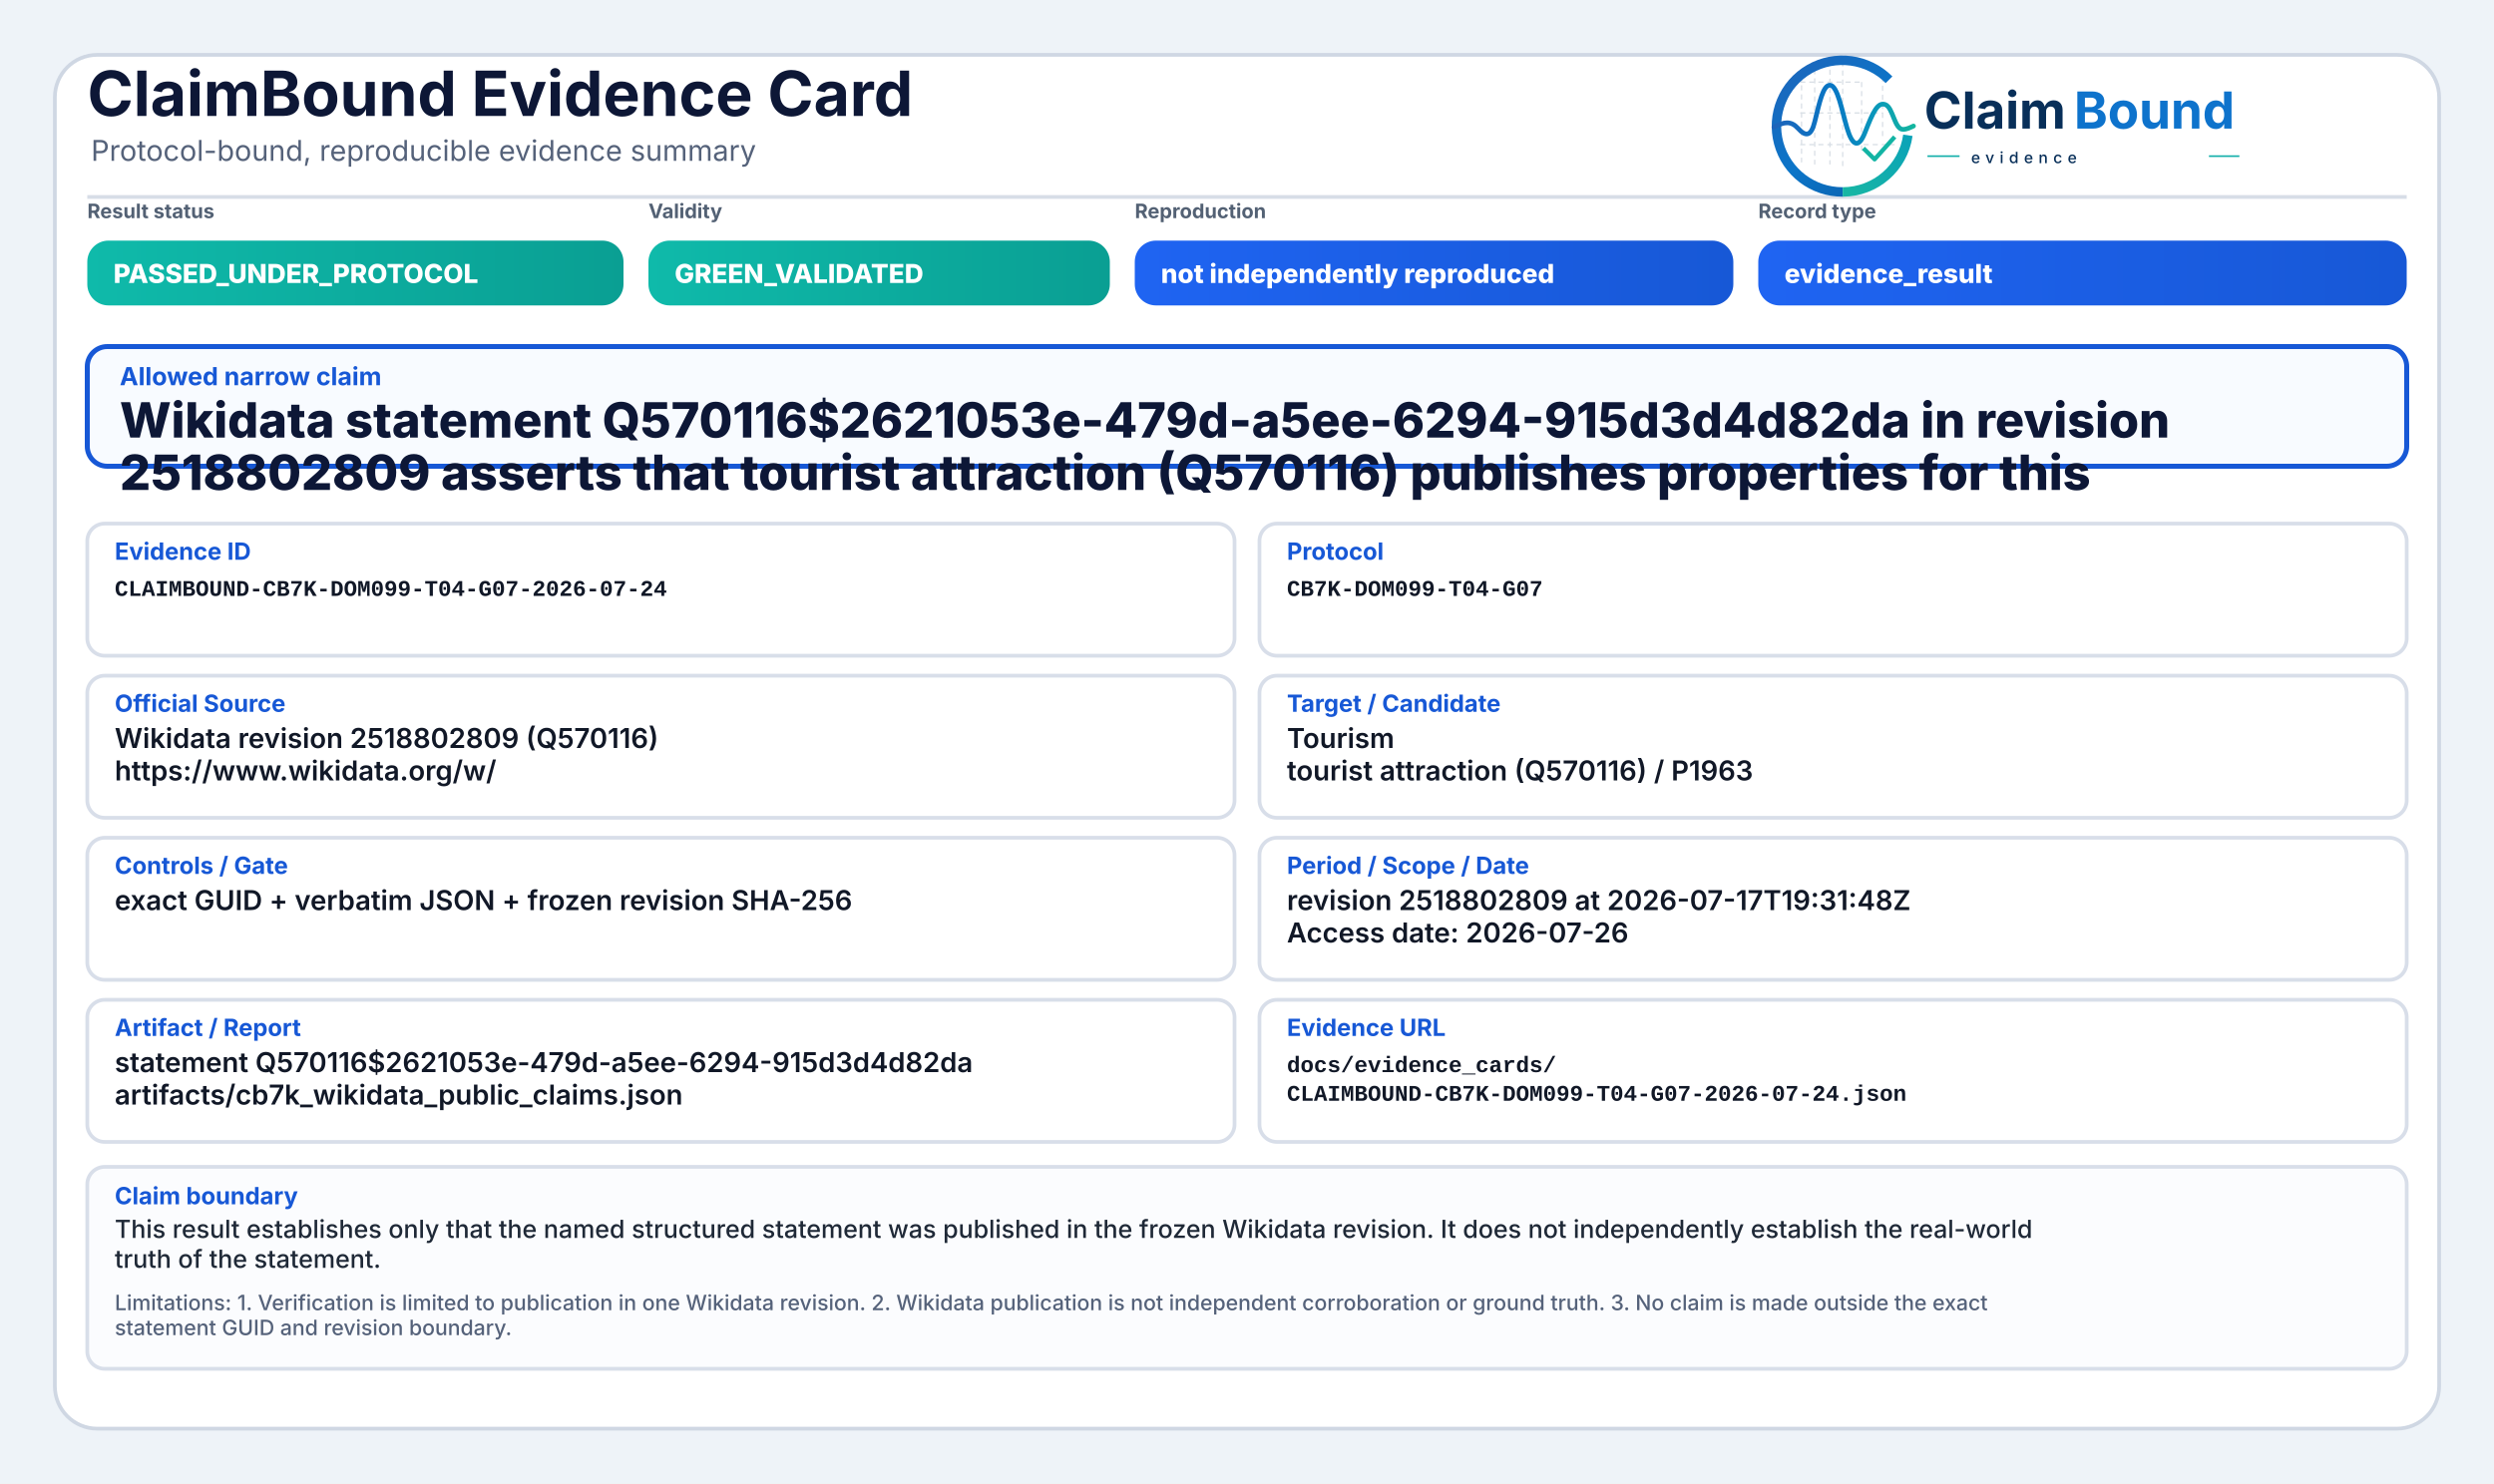
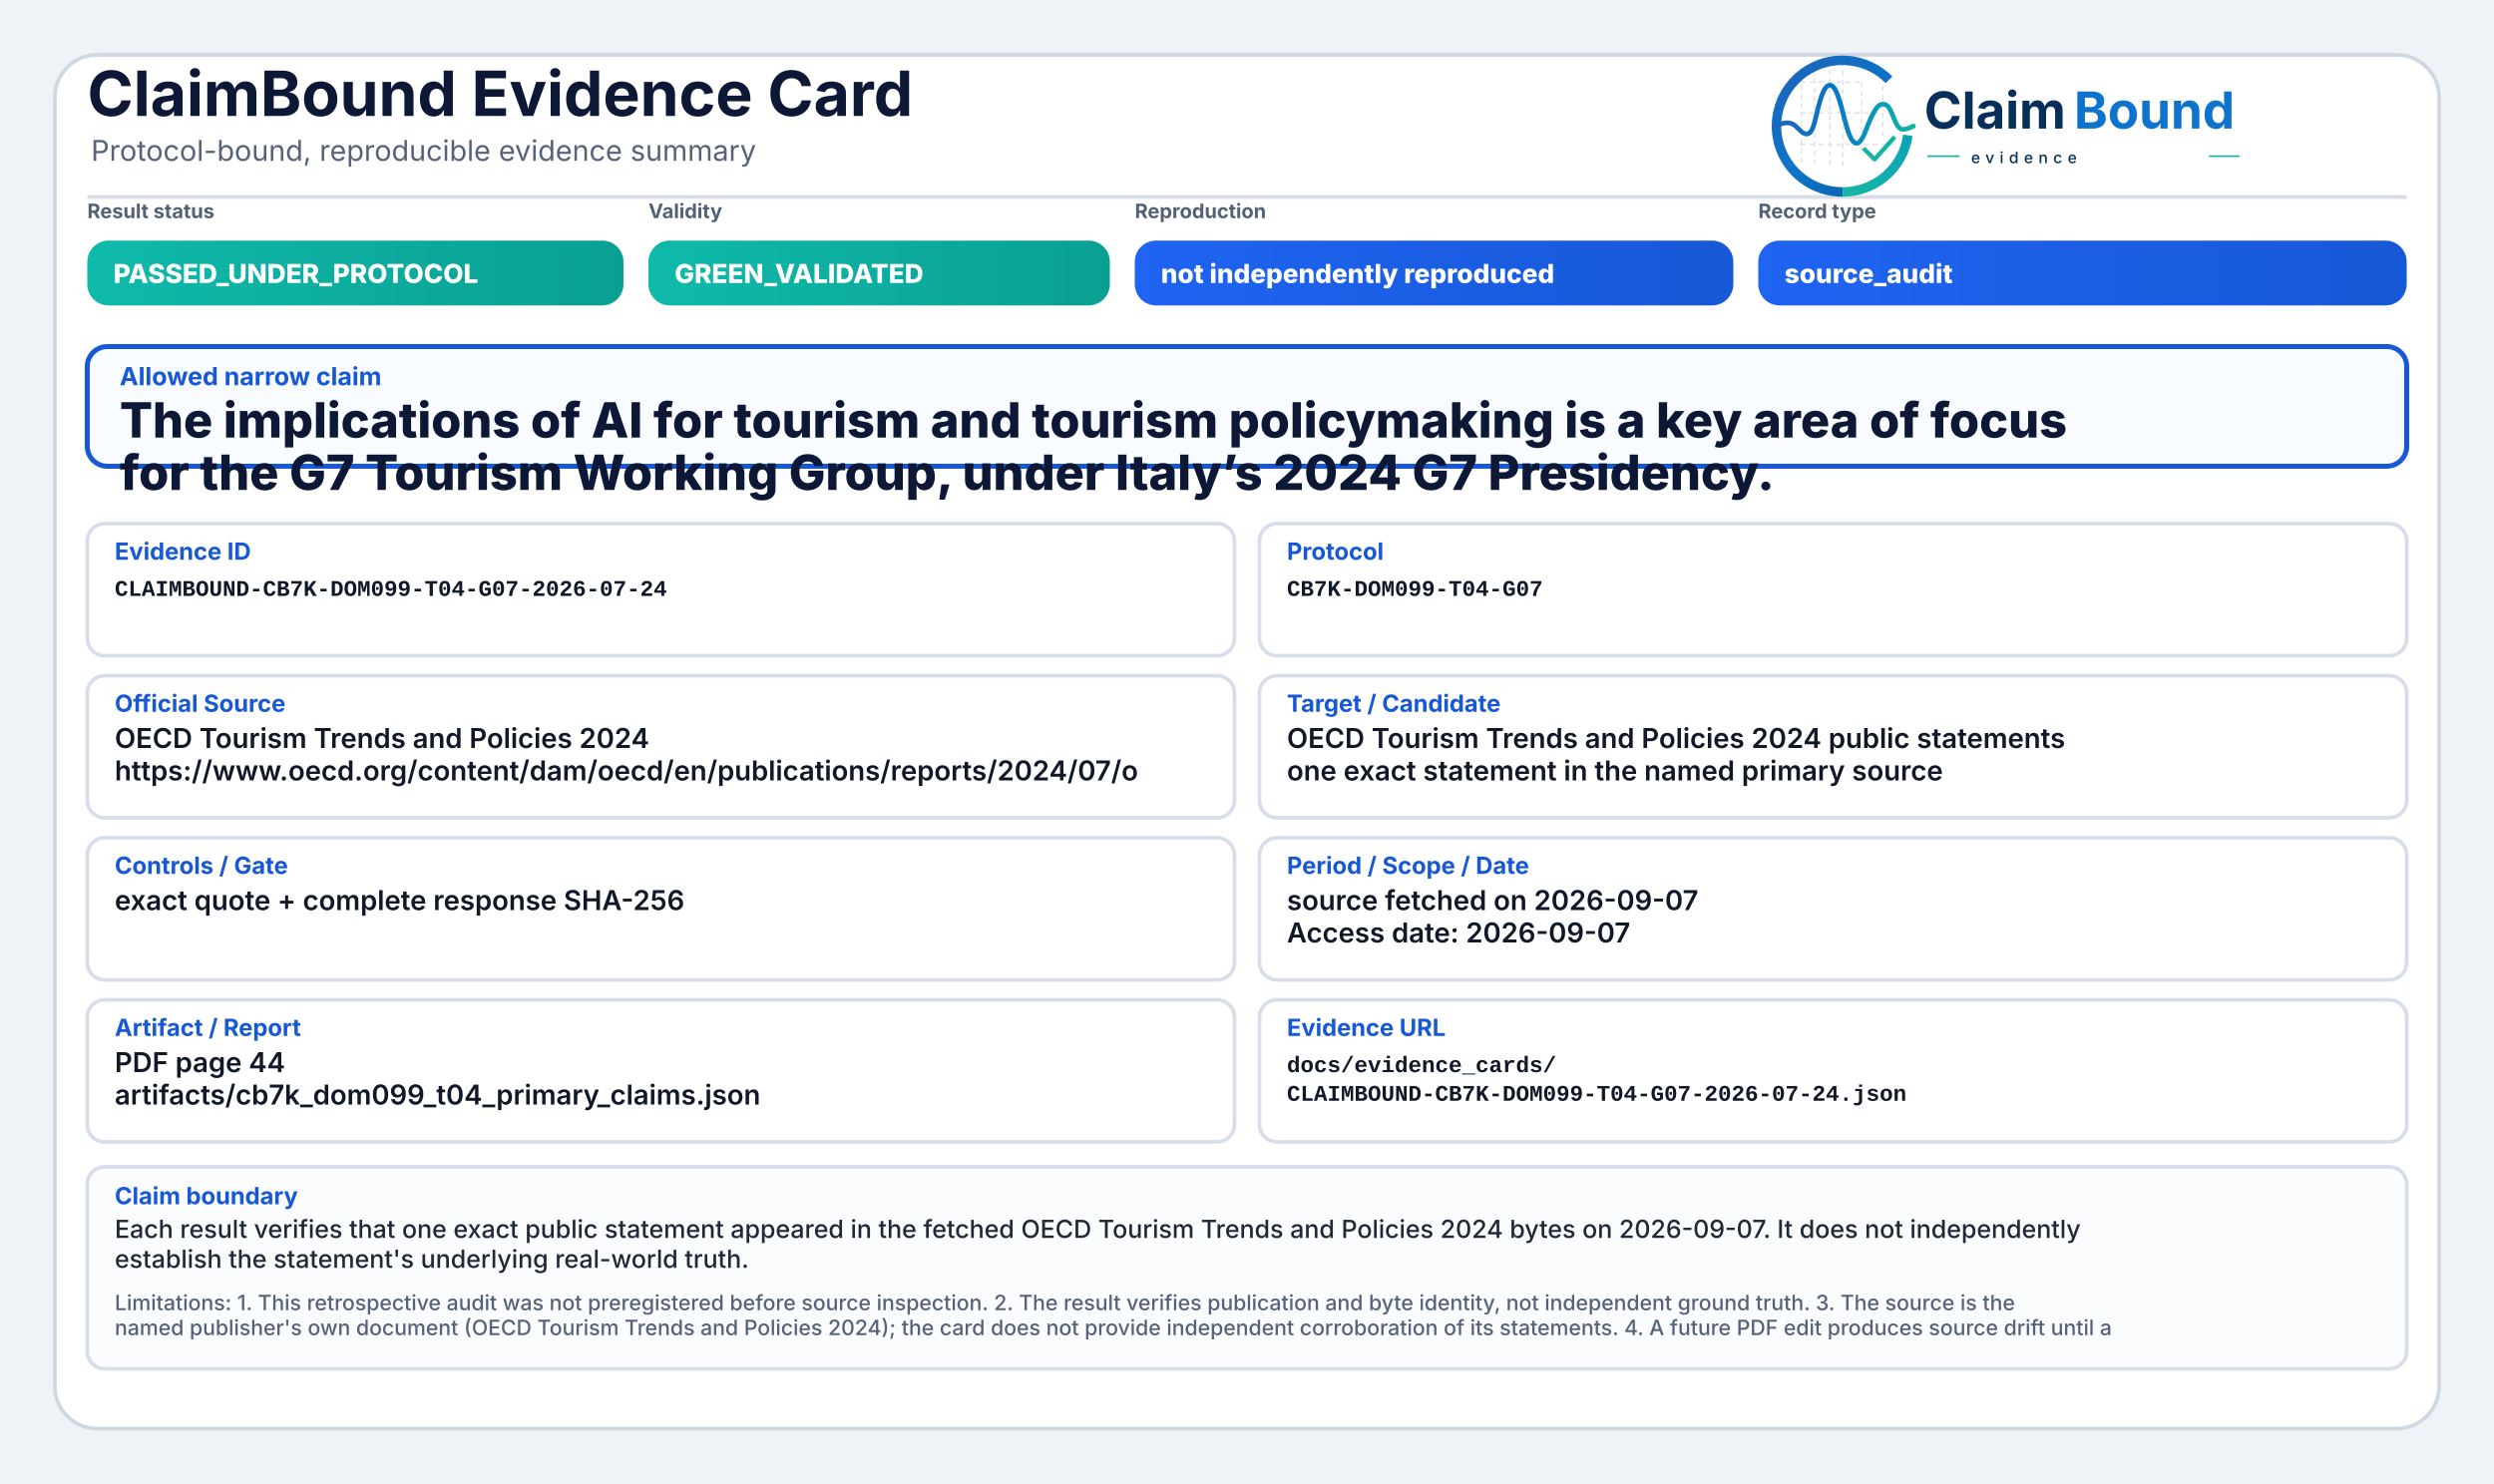
<svg xmlns="http://www.w3.org/2000/svg" width="2000" height="1190" viewBox="0 0 2000 1190" role="img" aria-label="ClaimBound Evidence Card">
  <defs>
    <linearGradient id="greenGrad" x1="0" y1="0" x2="1" y2="0">
      <stop offset="0%" stop-color="#0fbaaa" />
      <stop offset="100%" stop-color="#0a9f93" />
    </linearGradient>
    <linearGradient id="yellowGrad" x1="0" y1="0" x2="1" y2="0">
      <stop offset="0%" stop-color="#fbbf24" />
      <stop offset="100%" stop-color="#d97706" />
    </linearGradient>
    <linearGradient id="amberGrad" x1="0" y1="0" x2="1" y2="0">
      <stop offset="0%" stop-color="#f97316" />
      <stop offset="100%" stop-color="#c2410c" />
    </linearGradient>
    <linearGradient id="redGrad" x1="0" y1="0" x2="1" y2="0">
      <stop offset="0%" stop-color="#ef4444" />
      <stop offset="100%" stop-color="#b91c1c" />
    </linearGradient>
    <linearGradient id="grayGrad" x1="0" y1="0" x2="1" y2="0">
      <stop offset="0%" stop-color="#64748b" />
      <stop offset="100%" stop-color="#475569" />
    </linearGradient>
    <linearGradient id="blueGrad" x1="0" y1="0" x2="1" y2="0">
      <stop offset="0%" stop-color="#1f64f2" />
      <stop offset="100%" stop-color="#1758d6" />
    </linearGradient>
    <linearGradient id="logoRingBlue" x1="73" y1="453" x2="348" y2="793" gradientUnits="userSpaceOnUse">
      <stop offset="0" stop-color="#1E64BA" />
      <stop offset="0.55" stop-color="#0C75C8" />
      <stop offset="1" stop-color="#0A5FAB" />
    </linearGradient>
    <linearGradient id="logoRingTeal" x1="221" y1="792" x2="403" y2="594" gradientUnits="userSpaceOnUse">
      <stop offset="0" stop-color="#18B7A3" />
      <stop offset="1" stop-color="#089EBC" />
    </linearGradient>
    <linearGradient id="logoSignalGradient" x1="61" y1="628" x2="404" y2="628" gradientUnits="userSpaceOnUse">
      <stop offset="0" stop-color="#1E64BA" />
      <stop offset="0.43" stop-color="#0877C4" />
      <stop offset="0.72" stop-color="#0A97BB" />
      <stop offset="1" stop-color="#14B69E" />
    </linearGradient>
  </defs>
  <rect x="0" y="0" width="2000" height="1190" fill="#eef3f8" />
  <rect x="44" y="44" width="1912" height="1102" rx="34" fill="#ffffff" stroke="#cfd7e3" stroke-width="3" />
  <path d="M70 158 H1930" stroke="#d7dde7" stroke-width="3" />
  <text x="70" y="93" font-family="Inter, Segoe UI, Arial, sans-serif" font-size="50" font-weight="750" fill="#0d1736">ClaimBound Evidence Card</text>
  <text x="73" y="129" font-family="Inter, Segoe UI, Arial, sans-serif" font-size="23" font-weight="400" fill="#55627a">Protocol-bound, reproducible evidence summary</text>
  <g aria-label="ClaimBound evidence logo" transform="translate(1415,52) scale(0.33) translate(-40,-478)">
    <g stroke-linecap="butt" stroke-linejoin="round">
      <g stroke="#CBD3DC" stroke-width="3.2" stroke-linecap="round" stroke-dasharray="10 12" opacity="0.72">
        <path d="M130 507V714" />
        <path d="M162 490V719" />
        <path d="M199 491V719" />
        <path d="M230 471V726" />
        <path d="M276 521V690" />
        <path d="M327 508V650" />
        <path d="M128 520H277" />
        <path d="M128 595H327" />
        <path d="M128 672H355" />
      </g>
      <path d="M342.6 514.3A160 160 0 1 0 230 787" fill="none" stroke="url(#logoRingBlue)" stroke-width="23" />
      <path d="M230 787A160 160 0 0 0 388.4 649.3" fill="none" stroke="url(#logoRingTeal)" stroke-width="23" />
      <path d="M63 629.5C87 616.4 104.3 613.6 121.2 632.2C140.7 653.8 153.4 651.6 162.1 616.2C173.8 568.5 182.5 527.5 198.9 527.5C217.5 527.5 228.4 590.6 240.3 630.8C253.4 675.4 268.6 682.8 284.6 641.5C303.5 592.9 315.2 567.6 333.7 574.7C352.6 582 355.7 635.1 376.6 634.9C386.2 634.8 394 630.4 402 626.8" fill="none" stroke="url(#logoSignalGradient)" stroke-width="11.5" stroke-linecap="round" />
      <path d="M284 684.5L307.5 707.7L353 657" fill="none" stroke="#12B4A4" stroke-width="10.5" stroke-linecap="square" />
    </g>
    <text x="428" y="633" font-family="Inter, Segoe UI, Arial, sans-serif" font-size="124" font-weight="750" fill="#082F59" text-rendering="geometricPrecision">Claim</text>
    <text x="792" y="633" font-family="Inter, Segoe UI, Arial, sans-serif" font-size="124" font-weight="750" fill="#0E73CC" text-rendering="geometricPrecision">Bound</text>
    <line x1="436" y1="700" x2="514" y2="700" stroke="#11AFA9" stroke-width="4" />
    <text x="542" y="717" font-family="Inter, Segoe UI, Arial, sans-serif" font-size="38" font-weight="500" letter-spacing="13" fill="#082F59">evidence</text>
    <line x1="1120" y1="700" x2="1194" y2="700" stroke="#11AFA9" stroke-width="4" />
  </g>
  <text x="70" y="175" font-family="Inter, Segoe UI, Arial, sans-serif" font-size="16" font-weight="650" fill="#536174">Result status</text>
  <rect x="70" y="193" width="430" height="52" rx="17" fill="url(#greenGrad)" />
  <text x="91" y="227" font-family="Inter, Segoe UI, Arial, sans-serif" font-size="21" font-weight="800" fill="#ffffff">PASSED_UNDER_PROTOCOL</text>
  <text x="520" y="175" font-family="Inter, Segoe UI, Arial, sans-serif" font-size="16" font-weight="650" fill="#536174">Validity</text>
  <rect x="520" y="193" width="370" height="52" rx="17" fill="url(#greenGrad)" />
  <text x="541" y="227" font-family="Inter, Segoe UI, Arial, sans-serif" font-size="21" font-weight="800" fill="#ffffff">GREEN_VALIDATED</text>
  <text x="910" y="175" font-family="Inter, Segoe UI, Arial, sans-serif" font-size="16" font-weight="650" fill="#536174">Reproduction</text>
  <rect x="910" y="193" width="480" height="52" rx="17" fill="url(#blueGrad)" />
  <text x="931" y="227" font-family="Inter, Segoe UI, Arial, sans-serif" font-size="21" font-weight="800" fill="#ffffff">not independently reproduced</text>
  <text x="1410" y="175" font-family="Inter, Segoe UI, Arial, sans-serif" font-size="16" font-weight="650" fill="#536174">Record type</text>
  <rect x="1410" y="193" width="520" height="52" rx="17" fill="url(#blueGrad)" />
-   <text x="1431" y="227" font-family="Inter, Segoe UI, Arial, sans-serif" font-size="21" font-weight="800" fill="#ffffff">evidence_result</text>
+   <text x="1431" y="227" font-family="Inter, Segoe UI, Arial, sans-serif" font-size="21" font-weight="800" fill="#ffffff">source_audit</text>
  <rect x="70" y="278" width="1860" height="96" rx="16" fill="#f8fbff" stroke="#1758d6" stroke-width="4" />
  <text x="96" y="309" font-family="Inter, Segoe UI, Arial, sans-serif" font-size="20" font-weight="750" fill="#1758d6">Allowed narrow claim</text>
-   <text x="96" y="351" font-family="Inter, Segoe UI, Arial, sans-serif" font-size="39" font-weight="800" fill="#0d1736">Wikidata statement Q570116$2621053e-479d-a5ee-6294-915d3d4d82da in revision</text>
-   <text x="96" y="393" font-family="Inter, Segoe UI, Arial, sans-serif" font-size="39" font-weight="800" fill="#0d1736">2518802809 asserts that tourist attraction (Q570116) publishes properties for this</text>
+   <text x="96" y="351" font-family="Inter, Segoe UI, Arial, sans-serif" font-size="39" font-weight="800" fill="#0d1736">The implications of AI for tourism and tourism policymaking is a key area of focus</text>
+   <text x="96" y="393" font-family="Inter, Segoe UI, Arial, sans-serif" font-size="39" font-weight="800" fill="#0d1736">for the G7 Tourism Working Group, under Italy’s 2024 G7 Presidency.</text>
  <rect x="70" y="420" width="920" height="106" rx="14" fill="#ffffff" stroke="#d8dee9" stroke-width="3" />
  <text x="92" y="449" font-family="Inter, Segoe UI, Arial, sans-serif" font-size="19" font-weight="750" fill="#1758d6">Evidence ID</text>
  <text x="92" y="478" font-family="SFMono-Regular, Consolas, Liberation Mono, monospace" font-size="18" font-weight="600" fill="#111827">CLAIMBOUND-CB7K-DOM099-T04-G07-2026-07-24</text>
  <rect x="1010" y="420" width="920" height="106" rx="14" fill="#ffffff" stroke="#d8dee9" stroke-width="3" />
  <text x="1032" y="449" font-family="Inter, Segoe UI, Arial, sans-serif" font-size="19" font-weight="750" fill="#1758d6">Protocol</text>
  <text x="1032" y="478" font-family="SFMono-Regular, Consolas, Liberation Mono, monospace" font-size="18" font-weight="600" fill="#111827">CB7K-DOM099-T04-G07</text>
  <rect x="70" y="542" width="920" height="114" rx="14" fill="#ffffff" stroke="#d8dee9" stroke-width="3" />
  <text x="92" y="571" font-family="Inter, Segoe UI, Arial, sans-serif" font-size="19" font-weight="750" fill="#1758d6">Official Source</text>
-   <text x="92" y="600" font-family="Inter, Segoe UI, Arial, sans-serif" font-size="22" font-weight="600" fill="#111827">Wikidata revision 2518802809 (Q570116)</text>
-   <text x="92" y="626" font-family="Inter, Segoe UI, Arial, sans-serif" font-size="22" font-weight="600" fill="#111827">https://www.wikidata.org/w/</text>
+   <text x="92" y="600" font-family="Inter, Segoe UI, Arial, sans-serif" font-size="22" font-weight="600" fill="#111827">OECD Tourism Trends and Policies 2024</text>
+   <text x="92" y="626" font-family="Inter, Segoe UI, Arial, sans-serif" font-size="22" font-weight="600" fill="#111827">https://www.oecd.org/content/dam/oecd/en/publications/reports/2024/07/o</text>
  <rect x="1010" y="542" width="920" height="114" rx="14" fill="#ffffff" stroke="#d8dee9" stroke-width="3" />
  <text x="1032" y="571" font-family="Inter, Segoe UI, Arial, sans-serif" font-size="19" font-weight="750" fill="#1758d6">Target / Candidate</text>
-   <text x="1032" y="600" font-family="Inter, Segoe UI, Arial, sans-serif" font-size="22" font-weight="600" fill="#111827">Tourism</text>
-   <text x="1032" y="626" font-family="Inter, Segoe UI, Arial, sans-serif" font-size="22" font-weight="600" fill="#111827">tourist attraction (Q570116) / P1963</text>
+   <text x="1032" y="600" font-family="Inter, Segoe UI, Arial, sans-serif" font-size="22" font-weight="600" fill="#111827">OECD Tourism Trends and Policies 2024 public statements</text>
+   <text x="1032" y="626" font-family="Inter, Segoe UI, Arial, sans-serif" font-size="22" font-weight="600" fill="#111827">one exact statement in the named primary source</text>
  <rect x="70" y="672" width="920" height="114" rx="14" fill="#ffffff" stroke="#d8dee9" stroke-width="3" />
  <text x="92" y="701" font-family="Inter, Segoe UI, Arial, sans-serif" font-size="19" font-weight="750" fill="#1758d6">Controls / Gate</text>
-   <text x="92" y="730" font-family="Inter, Segoe UI, Arial, sans-serif" font-size="22" font-weight="600" fill="#111827">exact GUID + verbatim JSON + frozen revision SHA-256</text>
+   <text x="92" y="730" font-family="Inter, Segoe UI, Arial, sans-serif" font-size="22" font-weight="600" fill="#111827">exact quote + complete response SHA-256</text>
  <rect x="1010" y="672" width="920" height="114" rx="14" fill="#ffffff" stroke="#d8dee9" stroke-width="3" />
  <text x="1032" y="701" font-family="Inter, Segoe UI, Arial, sans-serif" font-size="19" font-weight="750" fill="#1758d6">Period / Scope / Date</text>
-   <text x="1032" y="730" font-family="Inter, Segoe UI, Arial, sans-serif" font-size="22" font-weight="600" fill="#111827">revision 2518802809 at 2026-07-17T19:31:48Z</text>
-   <text x="1032" y="756" font-family="Inter, Segoe UI, Arial, sans-serif" font-size="22" font-weight="600" fill="#111827">Access date: 2026-07-26</text>
+   <text x="1032" y="730" font-family="Inter, Segoe UI, Arial, sans-serif" font-size="22" font-weight="600" fill="#111827">source fetched on 2026-09-07</text>
+   <text x="1032" y="756" font-family="Inter, Segoe UI, Arial, sans-serif" font-size="22" font-weight="600" fill="#111827">Access date: 2026-09-07</text>
  <rect x="70" y="802" width="920" height="114" rx="14" fill="#ffffff" stroke="#d8dee9" stroke-width="3" />
  <text x="92" y="831" font-family="Inter, Segoe UI, Arial, sans-serif" font-size="19" font-weight="750" fill="#1758d6">Artifact / Report</text>
-   <text x="92" y="860" font-family="Inter, Segoe UI, Arial, sans-serif" font-size="22" font-weight="600" fill="#111827">statement Q570116$2621053e-479d-a5ee-6294-915d3d4d82da</text>
-   <text x="92" y="886" font-family="Inter, Segoe UI, Arial, sans-serif" font-size="22" font-weight="600" fill="#111827">artifacts/cb7k_wikidata_public_claims.json</text>
+   <text x="92" y="860" font-family="Inter, Segoe UI, Arial, sans-serif" font-size="22" font-weight="600" fill="#111827">PDF page 44</text>
+   <text x="92" y="886" font-family="Inter, Segoe UI, Arial, sans-serif" font-size="22" font-weight="600" fill="#111827">artifacts/cb7k_dom099_t04_primary_claims.json</text>
  <rect x="1010" y="802" width="920" height="114" rx="14" fill="#ffffff" stroke="#d8dee9" stroke-width="3" />
  <text x="1032" y="831" font-family="Inter, Segoe UI, Arial, sans-serif" font-size="19" font-weight="750" fill="#1758d6">Evidence URL</text>
  <text x="1032" y="860" font-family="SFMono-Regular, Consolas, Liberation Mono, monospace" font-size="18" font-weight="600" fill="#111827">docs/evidence_cards/</text>
  <text x="1032" y="883" font-family="SFMono-Regular, Consolas, Liberation Mono, monospace" font-size="18" font-weight="600" fill="#111827">CLAIMBOUND-CB7K-DOM099-T04-G07-2026-07-24.json</text>
  <rect x="70" y="936" width="1860" height="162" rx="14" fill="#fbfcfe" stroke="#d8dee9" stroke-width="3" />
  <text x="92" y="966" font-family="Inter, Segoe UI, Arial, sans-serif" font-size="19" font-weight="750" fill="#1758d6">Claim boundary</text>
-   <text x="92" y="993" font-family="Inter, Segoe UI, Arial, sans-serif" font-size="20" font-weight="500" fill="#1f2937">This result establishes only that the named structured statement was published in the frozen Wikidata revision. It does not independently establish the real-world</text>
-   <text x="92" y="1017" font-family="Inter, Segoe UI, Arial, sans-serif" font-size="20" font-weight="500" fill="#1f2937">truth of the statement.</text>
-   <text x="92" y="1051" font-family="Inter, Segoe UI, Arial, sans-serif" font-size="17" font-weight="500" fill="#55627a">Limitations: 1. Verification is limited to publication in one Wikidata revision. 2. Wikidata publication is not independent corroboration or ground truth. 3. No claim is made outside the exact</text>
-   <text x="92" y="1071" font-family="Inter, Segoe UI, Arial, sans-serif" font-size="17" font-weight="500" fill="#55627a">statement GUID and revision boundary.</text>
+   <text x="92" y="993" font-family="Inter, Segoe UI, Arial, sans-serif" font-size="20" font-weight="500" fill="#1f2937">Each result verifies that one exact public statement appeared in the fetched OECD Tourism Trends and Policies 2024 bytes on 2026-09-07. It does not independently</text>
+   <text x="92" y="1017" font-family="Inter, Segoe UI, Arial, sans-serif" font-size="20" font-weight="500" fill="#1f2937">establish the statement's underlying real-world truth.</text>
+   <text x="92" y="1051" font-family="Inter, Segoe UI, Arial, sans-serif" font-size="17" font-weight="500" fill="#55627a">Limitations: 1. This retrospective audit was not preregistered before source inspection. 2. The result verifies publication and byte identity, not independent ground truth. 3. The source is the</text>
+   <text x="92" y="1071" font-family="Inter, Segoe UI, Arial, sans-serif" font-size="17" font-weight="500" fill="#55627a">named publisher's own document (OECD Tourism Trends and Policies 2024); the card does not provide independent corroboration of its statements. 4. A future PDF edit produces source drift until a</text>
</svg>
